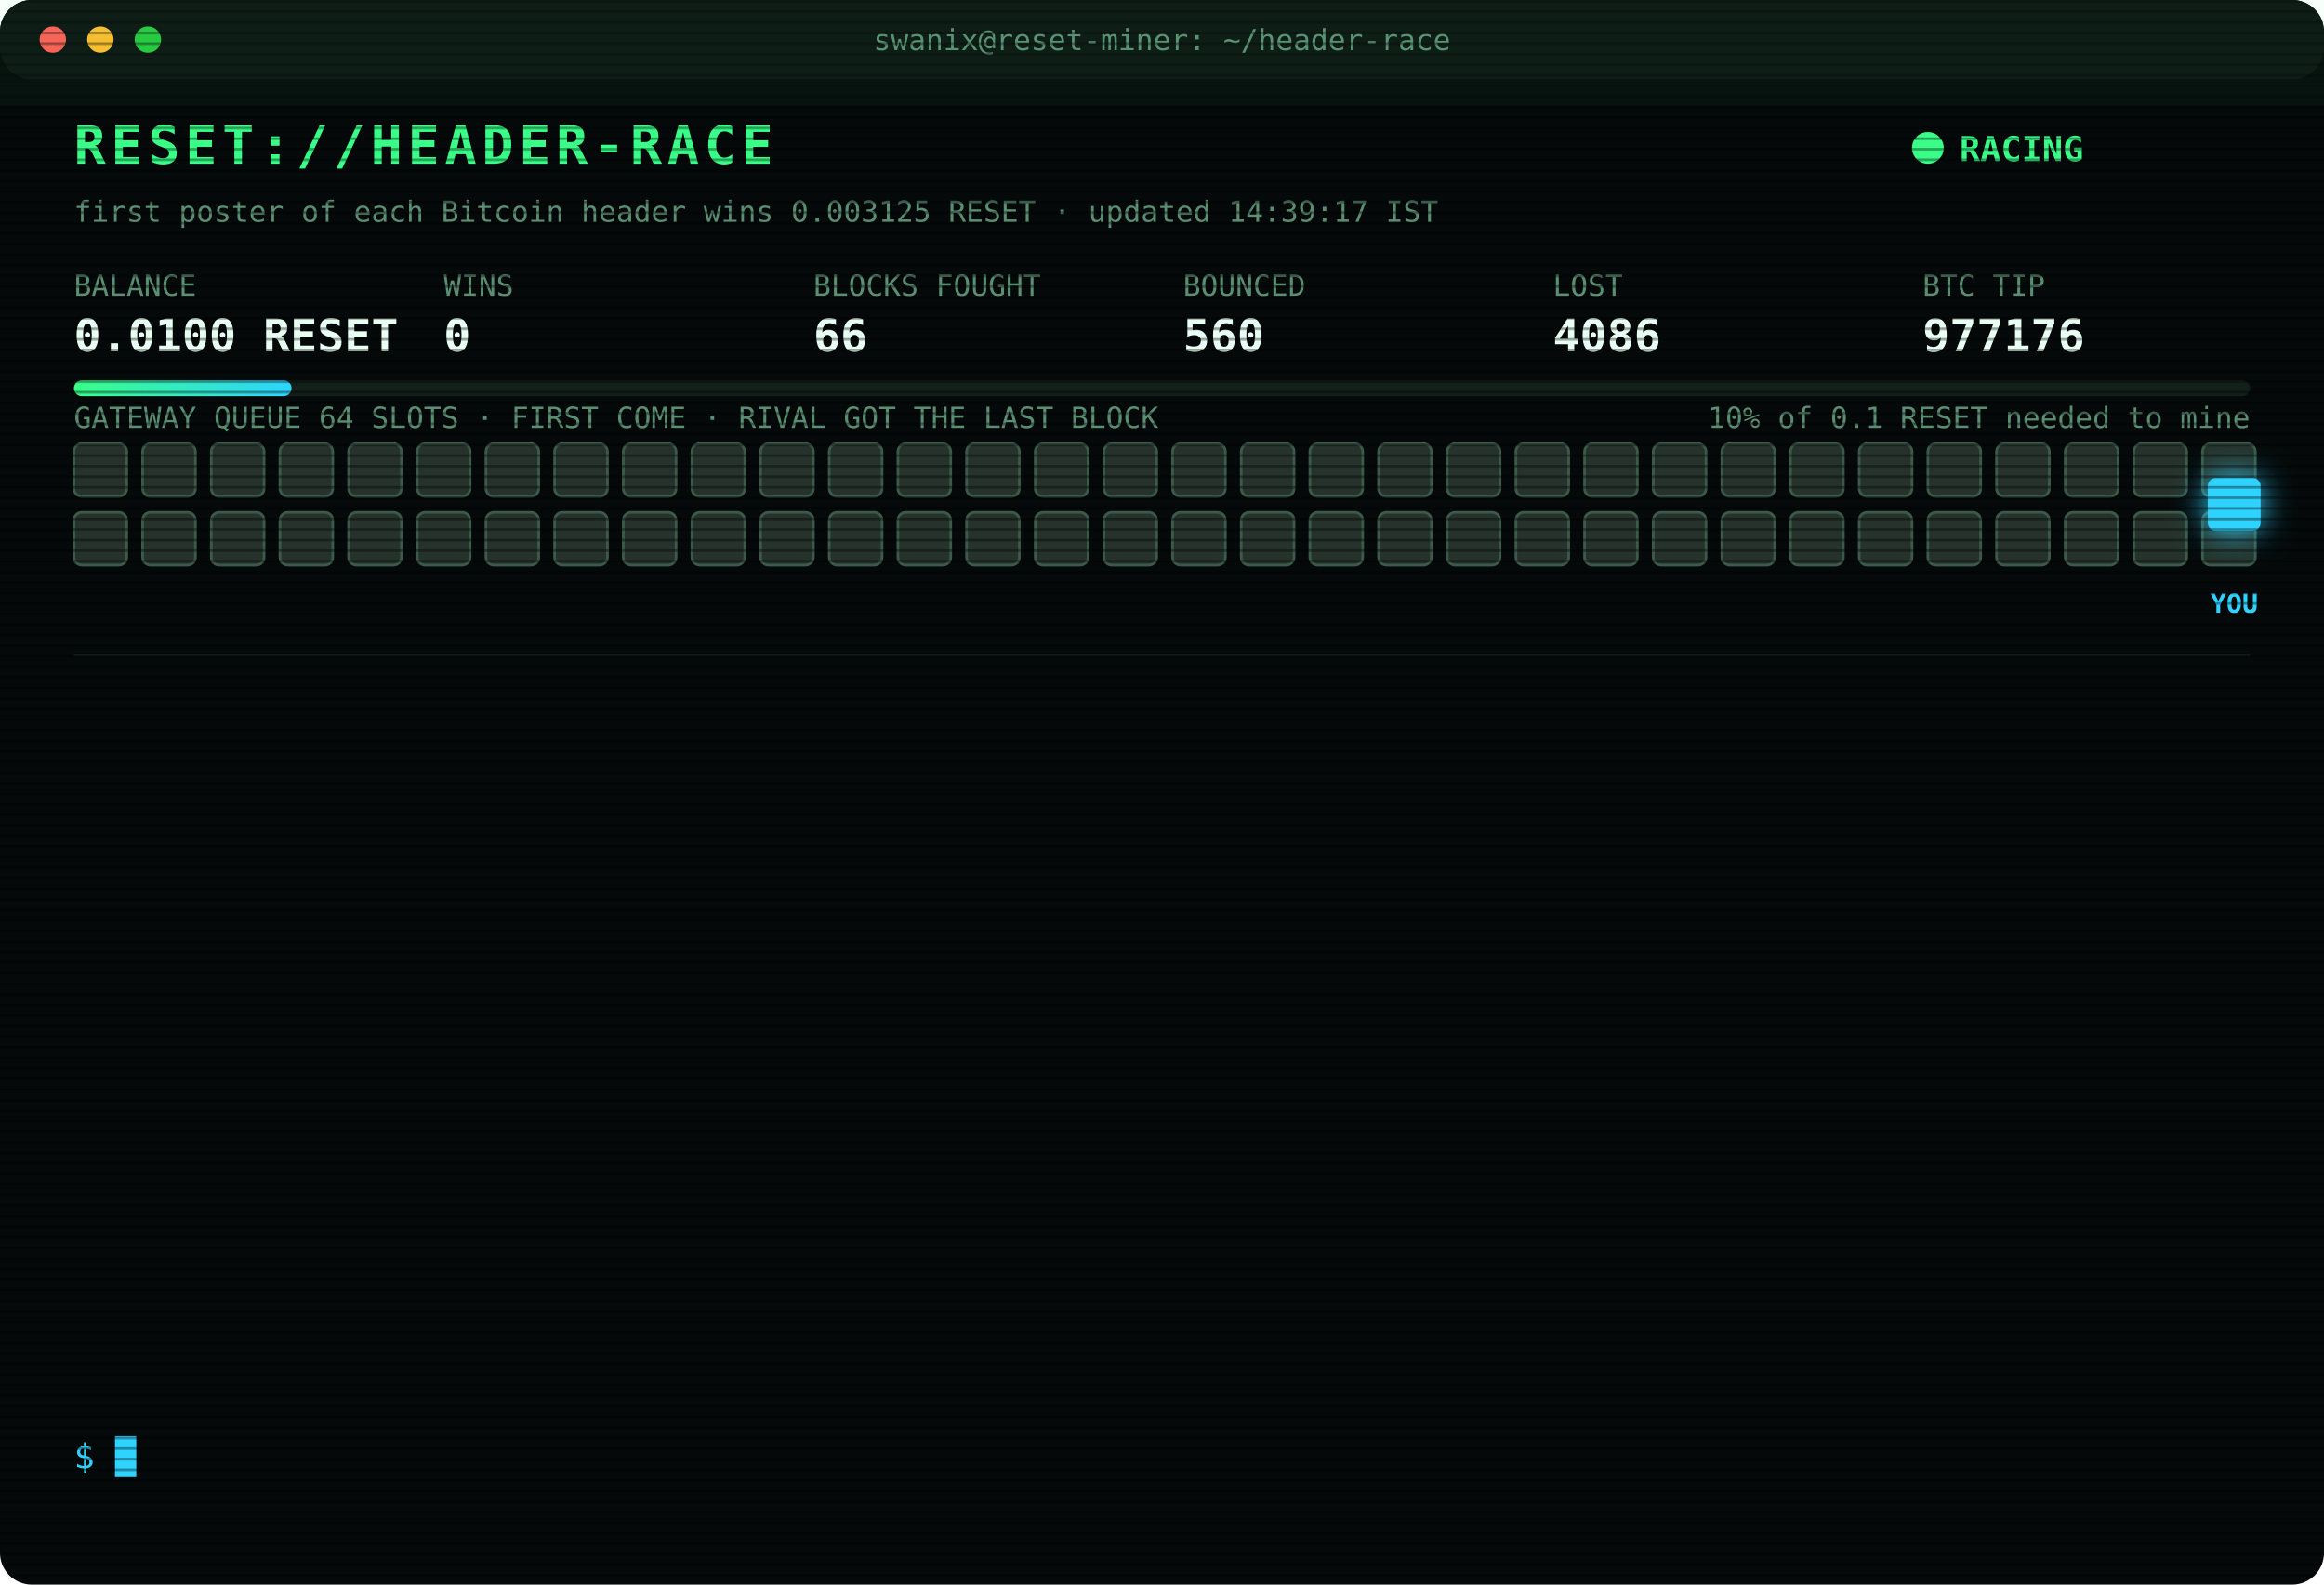
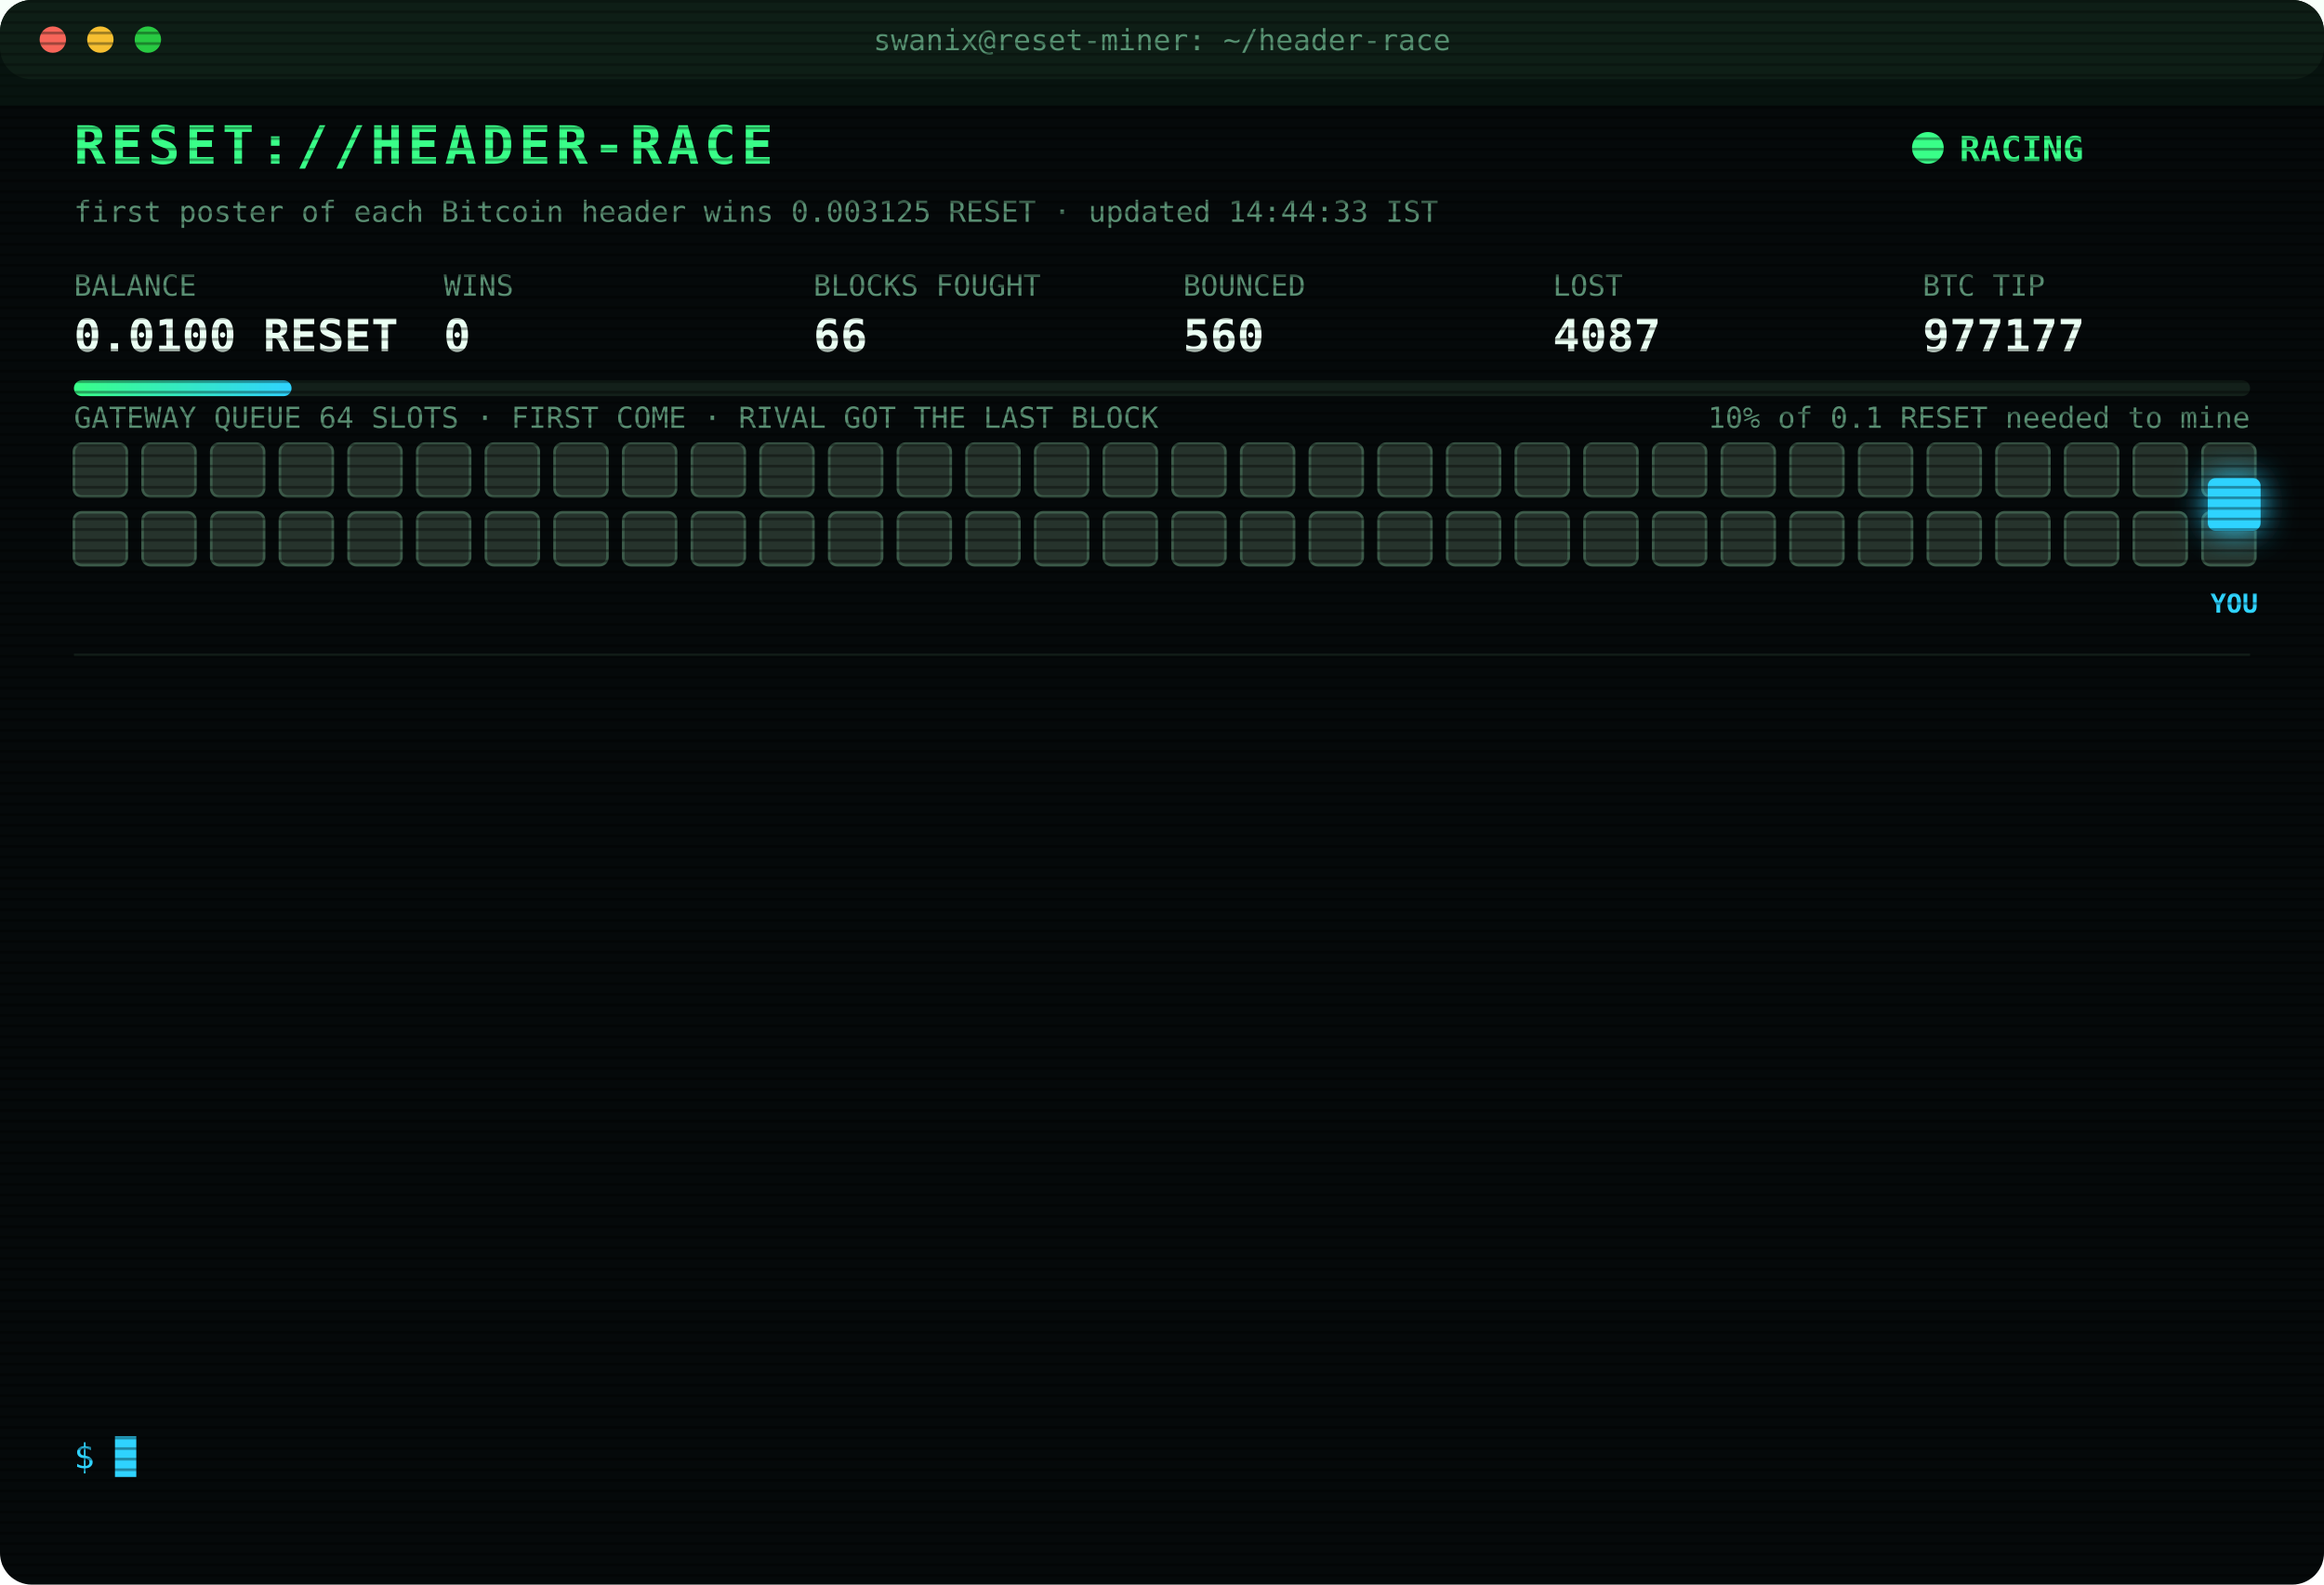
<svg xmlns="http://www.w3.org/2000/svg" width="880" height="600" viewBox="0 0 880 600" font-family="ui-monospace,SFMono-Regular,Menlo,Consolas,monospace">
  <style>
text{font-size:13px;fill:#7CFFB2}
.title{font-size:20px;font-weight:700;fill:#39FF88;letter-spacing:2px;animation:glitch 3s infinite steps(1)}
.sub{fill:#2fd3ff}.k{fill:#5a8f73;font-size:11px}.v{font-size:17px;font-weight:700;fill:#eafff3}
.ts{fill:#3f6b56}.boot{fill:#2fd3ff}.dim{fill:#5a8f73}.bad{fill:#ff4d6d}.warn{fill:#ffd23f}.mag{fill:#ff5cf0}.win{fill:#39FF88;font-weight:700}
.tag{font-size:10px;fill:#2fd3ff;font-weight:700}
.rival{fill:#26332c;stroke:#3c5a49;animation:jam 1.2s infinite alternate}
.idle{fill:#141c18;stroke:#22302a;animation:breathe 4s infinite}
.me{fill:#2fd3ff;filter:drop-shadow(0 0 6px #2fd3ff)}
.hover{animation:nudge 1.1s infinite ease-in-out}.bounce{animation:kick 1.4s infinite}
.ln{opacity:0;animation:in .4s forwards}
.cur{animation:blink 1s infinite steps(1)}
.scan{animation:scan 6s infinite linear}
.led{animation:blink 1.4s infinite}
@keyframes in{from{opacity:0;transform:translateX(-6px)}to{opacity:1;transform:none}}
@keyframes blink{50%{opacity:0}}
@keyframes jam{to{fill:#33463b}}
@keyframes breathe{50%{opacity:.4}}
@keyframes nudge{50%{transform:translateX(-10px)}}
@keyframes kick{0%,100%{transform:none}30%{transform:translateX(-14px)}55%{transform:translateX(10px) translateY(-6px)}}
@keyframes glitch{0%,92%{transform:none}93%{transform:translateX(2px);fill:#ff4d6d}95%{transform:translateX(-2px);fill:#2fd3ff}97%{transform:none}}
@keyframes scan{from{transform:translateY(-40px)}to{transform:translateY(600px)}}
</style>
  <defs>
    <pattern id="sl" width="4" height="4" patternUnits="userSpaceOnUse">
      <rect width="4" height="1" fill="#000" opacity=".35" />
    </pattern>
    <linearGradient id="bar">
      <stop offset="0" stop-color="#39FF88" />
      <stop offset="1" stop-color="#2fd3ff" />
    </linearGradient>
  </defs>
  <rect width="880" height="600" rx="12" fill="#05090a" />
  <rect width="880" height="30" rx="12" fill="#0d1512" />
  <circle cx="20" cy="15" r="5" fill="#ff5f57" />
  <circle cx="38" cy="15" r="5" fill="#febc2e" />
  <circle cx="56" cy="15" r="5" fill="#28c840" />
  <text x="440" y="19" text-anchor="middle" class="k">swanix@reset-miner: ~/header-race</text>
  <text x="28" y="62" class="title">RESET://HEADER-RACE</text>
  <circle class="led" cx="730" cy="56" r="6" fill="#39FF88" />
  <text x="742" y="61" class="win">RACING</text>
-   <text x="28" y="84" class="k">first poster of each Bitcoin header wins 0.003125 RESET · updated 14:39:17 IST</text>
+   <text x="28" y="84" class="k">first poster of each Bitcoin header wins 0.003125 RESET · updated 14:44:33 IST</text>
  <text x="28" y="112" class="k">BALANCE</text>
  <text x="28" y="133" class="v">0.0100 RESET</text>
  <text x="168" y="112" class="k">WINS</text>
  <text x="168" y="133" class="v">0</text>
  <text x="308" y="112" class="k">BLOCKS FOUGHT</text>
  <text x="308" y="133" class="v">66</text>
  <text x="448" y="112" class="k">BOUNCED</text>
  <text x="448" y="133" class="v">560</text>
  <text x="588" y="112" class="k">LOST</text>
-   <text x="588" y="133" class="v">4086</text>
+   <text x="588" y="133" class="v">4087</text>
  <text x="728" y="112" class="k">BTC TIP</text>
-   <text x="728" y="133" class="v">977176</text>
+   <text x="728" y="133" class="v">977177</text>
  <rect x="28" y="144" width="824" height="6" rx="3" fill="#13201a" />
  <rect x="28" y="144" width="82.4" height="6" rx="3" fill="url(#bar)" />
  <text x="852" y="162" text-anchor="end" class="k">10% of 0.1 RESET needed to mine</text>
  <text x="28" y="162" class="k">GATEWAY QUEUE 64 SLOTS · FIRST COME · RIVAL GOT THE LAST BLOCK</text>
  <rect class="rival" x="28" y="168" width="20" height="20" rx="3" style="animation-delay:0.00s" />
  <rect class="rival" x="54" y="168" width="20" height="20" rx="3" style="animation-delay:0.05s" />
  <rect class="rival" x="80" y="168" width="20" height="20" rx="3" style="animation-delay:0.10s" />
  <rect class="rival" x="106" y="168" width="20" height="20" rx="3" style="animation-delay:0.15s" />
  <rect class="rival" x="132" y="168" width="20" height="20" rx="3" style="animation-delay:0.20s" />
  <rect class="rival" x="158" y="168" width="20" height="20" rx="3" style="animation-delay:0.25s" />
  <rect class="rival" x="184" y="168" width="20" height="20" rx="3" style="animation-delay:0.30s" />
  <rect class="rival" x="210" y="168" width="20" height="20" rx="3" style="animation-delay:0.35s" />
  <rect class="rival" x="236" y="168" width="20" height="20" rx="3" style="animation-delay:0.40s" />
  <rect class="rival" x="262" y="168" width="20" height="20" rx="3" style="animation-delay:0.45s" />
  <rect class="rival" x="288" y="168" width="20" height="20" rx="3" style="animation-delay:0.50s" />
  <rect class="rival" x="314" y="168" width="20" height="20" rx="3" style="animation-delay:0.55s" />
  <rect class="rival" x="340" y="168" width="20" height="20" rx="3" style="animation-delay:0.60s" />
  <rect class="rival" x="366" y="168" width="20" height="20" rx="3" style="animation-delay:0.65s" />
  <rect class="rival" x="392" y="168" width="20" height="20" rx="3" style="animation-delay:0.70s" />
  <rect class="rival" x="418" y="168" width="20" height="20" rx="3" style="animation-delay:0.75s" />
  <rect class="rival" x="444" y="168" width="20" height="20" rx="3" style="animation-delay:0.80s" />
  <rect class="rival" x="470" y="168" width="20" height="20" rx="3" style="animation-delay:0.85s" />
  <rect class="rival" x="496" y="168" width="20" height="20" rx="3" style="animation-delay:0.90s" />
  <rect class="rival" x="522" y="168" width="20" height="20" rx="3" style="animation-delay:0.95s" />
  <rect class="rival" x="548" y="168" width="20" height="20" rx="3" style="animation-delay:1.00s" />
  <rect class="rival" x="574" y="168" width="20" height="20" rx="3" style="animation-delay:1.05s" />
  <rect class="rival" x="600" y="168" width="20" height="20" rx="3" style="animation-delay:1.10s" />
  <rect class="rival" x="626" y="168" width="20" height="20" rx="3" style="animation-delay:1.15s" />
  <rect class="rival" x="652" y="168" width="20" height="20" rx="3" style="animation-delay:1.20s" />
  <rect class="rival" x="678" y="168" width="20" height="20" rx="3" style="animation-delay:1.25s" />
  <rect class="rival" x="704" y="168" width="20" height="20" rx="3" style="animation-delay:1.30s" />
  <rect class="rival" x="730" y="168" width="20" height="20" rx="3" style="animation-delay:1.35s" />
  <rect class="rival" x="756" y="168" width="20" height="20" rx="3" style="animation-delay:1.40s" />
  <rect class="rival" x="782" y="168" width="20" height="20" rx="3" style="animation-delay:1.45s" />
  <rect class="rival" x="808" y="168" width="20" height="20" rx="3" style="animation-delay:1.50s" />
  <rect class="rival" x="834" y="168" width="20" height="20" rx="3" style="animation-delay:1.55s" />
  <rect class="rival" x="28" y="194" width="20" height="20" rx="3" style="animation-delay:1.60s" />
  <rect class="rival" x="54" y="194" width="20" height="20" rx="3" style="animation-delay:1.65s" />
  <rect class="rival" x="80" y="194" width="20" height="20" rx="3" style="animation-delay:1.70s" />
  <rect class="rival" x="106" y="194" width="20" height="20" rx="3" style="animation-delay:1.75s" />
  <rect class="rival" x="132" y="194" width="20" height="20" rx="3" style="animation-delay:1.80s" />
  <rect class="rival" x="158" y="194" width="20" height="20" rx="3" style="animation-delay:1.85s" />
  <rect class="rival" x="184" y="194" width="20" height="20" rx="3" style="animation-delay:1.90s" />
  <rect class="rival" x="210" y="194" width="20" height="20" rx="3" style="animation-delay:1.95s" />
  <rect class="rival" x="236" y="194" width="20" height="20" rx="3" style="animation-delay:2.00s" />
  <rect class="rival" x="262" y="194" width="20" height="20" rx="3" style="animation-delay:2.05s" />
  <rect class="rival" x="288" y="194" width="20" height="20" rx="3" style="animation-delay:2.10s" />
  <rect class="rival" x="314" y="194" width="20" height="20" rx="3" style="animation-delay:2.15s" />
  <rect class="rival" x="340" y="194" width="20" height="20" rx="3" style="animation-delay:2.20s" />
  <rect class="rival" x="366" y="194" width="20" height="20" rx="3" style="animation-delay:2.25s" />
  <rect class="rival" x="392" y="194" width="20" height="20" rx="3" style="animation-delay:2.30s" />
  <rect class="rival" x="418" y="194" width="20" height="20" rx="3" style="animation-delay:2.35s" />
  <rect class="rival" x="444" y="194" width="20" height="20" rx="3" style="animation-delay:2.40s" />
  <rect class="rival" x="470" y="194" width="20" height="20" rx="3" style="animation-delay:2.45s" />
  <rect class="rival" x="496" y="194" width="20" height="20" rx="3" style="animation-delay:2.50s" />
  <rect class="rival" x="522" y="194" width="20" height="20" rx="3" style="animation-delay:2.55s" />
  <rect class="rival" x="548" y="194" width="20" height="20" rx="3" style="animation-delay:2.60s" />
  <rect class="rival" x="574" y="194" width="20" height="20" rx="3" style="animation-delay:2.65s" />
  <rect class="rival" x="600" y="194" width="20" height="20" rx="3" style="animation-delay:2.70s" />
  <rect class="rival" x="626" y="194" width="20" height="20" rx="3" style="animation-delay:2.75s" />
  <rect class="rival" x="652" y="194" width="20" height="20" rx="3" style="animation-delay:2.80s" />
  <rect class="rival" x="678" y="194" width="20" height="20" rx="3" style="animation-delay:2.85s" />
  <rect class="rival" x="704" y="194" width="20" height="20" rx="3" style="animation-delay:2.90s" />
  <rect class="rival" x="730" y="194" width="20" height="20" rx="3" style="animation-delay:2.95s" />
  <rect class="rival" x="756" y="194" width="20" height="20" rx="3" style="animation-delay:3.00s" />
  <rect class="rival" x="782" y="194" width="20" height="20" rx="3" style="animation-delay:3.05s" />
  <rect class="rival" x="808" y="194" width="20" height="20" rx="3" style="animation-delay:3.10s" />
  <rect class="rival" x="834" y="194" width="20" height="20" rx="3" style="animation-delay:3.15s" />
  <g class="hover">
    <rect class="me" x="836" y="181" width="20" height="20" rx="3" />
    <text class="tag" x="846" y="232" text-anchor="middle">YOU</text>
  </g>
  <line x1="28" x2="852" y1="248" y2="248" stroke="#13201a" />
  <g class="ln" style="animation-delay:0.40s">
-     <text x="28" y="270" class="ts">12:53:42</text>
-     <text x="104" y="270" class="bad">[LOST] #977165 taken by a rival miner</text>
+     <text x="28" y="270" class="ts">13:06:53</text>
+     <text x="104" y="270" class="bad">[LOST] #977167 taken by a rival miner</text>
  </g>
  <g class="ln" style="animation-delay:0.65s">
-     <text x="28" y="292" class="ts">13:06:53</text>
-     <text x="104" y="292" class="bad">[LOST] #977167 taken by a rival miner</text>
+     <text x="28" y="292" class="ts">13:08:09</text>
+     <text x="104" y="292" class="bad">[LOST] #977168 taken by a rival miner</text>
  </g>
  <g class="ln" style="animation-delay:0.90s">
-     <text x="28" y="314" class="ts">13:08:09</text>
-     <text x="104" y="314" class="bad">[LOST] #977168 taken by a rival miner</text>
+     <text x="28" y="314" class="ts">13:13:55</text>
+     <text x="104" y="314" class="bad">[LOST] #977169 taken by a rival miner</text>
  </g>
  <g class="ln" style="animation-delay:1.15s">
-     <text x="28" y="336" class="ts">13:13:55</text>
-     <text x="104" y="336" class="bad">[LOST] #977169 taken by a rival miner</text>
+     <text x="28" y="336" class="ts">13:20:06</text>
+     <text x="104" y="336" class="bad">[LOST] #977170 taken by a rival miner</text>
  </g>
  <g class="ln" style="animation-delay:1.40s">
-     <text x="28" y="358" class="ts">13:20:06</text>
-     <text x="104" y="358" class="bad">[LOST] #977170 taken by a rival miner</text>
+     <text x="28" y="358" class="ts">13:25:44</text>
+     <text x="104" y="358" class="bad">[LOST] #977171 taken by a rival miner</text>
  </g>
  <g class="ln" style="animation-delay:1.65s">
-     <text x="28" y="380" class="ts">13:25:44</text>
-     <text x="104" y="380" class="bad">[LOST] #977171 taken by a rival miner</text>
+     <text x="28" y="380" class="ts">13:40:46</text>
+     <text x="104" y="380" class="dim">[STINT END] calls 769 · wins 0</text>
  </g>
  <g class="ln" style="animation-delay:1.90s">
-     <text x="28" y="402" class="ts">13:40:46</text>
-     <text x="104" y="402" class="dim">[STINT END] calls 769 · wins 0</text>
+     <text x="28" y="402" class="ts">13:45:24</text>
+     <text x="104" y="402" class="boot">[BOOT] racer v3 online · 3 feeds · stint 340m</text>
  </g>
  <g class="ln" style="animation-delay:2.15s">
-     <text x="28" y="424" class="ts">13:45:24</text>
-     <text x="104" y="424" class="boot">[BOOT] racer v3 online · 3 feeds · stint 340m</text>
+     <text x="28" y="424" class="ts">13:47:32</text>
+     <text x="104" y="424" class="bad">[LOST] #977172 taken by a rival miner</text>
  </g>
  <g class="ln" style="animation-delay:2.40s">
-     <text x="28" y="446" class="ts">13:47:32</text>
-     <text x="104" y="446" class="bad">[LOST] #977172 taken by a rival miner</text>
+     <text x="28" y="446" class="ts">13:48:17</text>
+     <text x="104" y="446" class="bad">[LOST] #977173 taken by a rival miner</text>
  </g>
  <g class="ln" style="animation-delay:2.65s">
-     <text x="28" y="468" class="ts">13:48:17</text>
-     <text x="104" y="468" class="bad">[LOST] #977173 taken by a rival miner</text>
+     <text x="28" y="468" class="ts">14:03:37</text>
+     <text x="104" y="468" class="bad">[LOST] #977174 taken by a rival miner</text>
  </g>
  <g class="ln" style="animation-delay:2.90s">
-     <text x="28" y="490" class="ts">14:03:37</text>
-     <text x="104" y="490" class="bad">[LOST] #977174 taken by a rival miner</text>
+     <text x="28" y="490" class="ts">14:23:00</text>
+     <text x="104" y="490" class="bad">[LOST] #977175 taken by a rival miner</text>
  </g>
  <g class="ln" style="animation-delay:3.15s">
-     <text x="28" y="512" class="ts">14:23:00</text>
-     <text x="104" y="512" class="bad">[LOST] #977175 taken by a rival miner</text>
+     <text x="28" y="512" class="ts">14:39:17</text>
+     <text x="104" y="512" class="bad">[LOST] #977176 taken by a rival miner</text>
  </g>
  <g class="ln" style="animation-delay:3.40s">
-     <text x="28" y="534" class="ts">14:39:17</text>
-     <text x="104" y="534" class="bad">[LOST] #977176 taken by a rival miner</text>
+     <text x="28" y="534" class="ts">14:44:33</text>
+     <text x="104" y="534" class="bad">[LOST] #977177 taken by a rival miner</text>
  </g>
  <text x="28" y="556" class="sub">$ <tspan class="cur">█</tspan>
  </text>
  <rect width="880" height="600" rx="12" fill="url(#sl)" pointer-events="none" />
  <rect class="scan" width="880" height="40" fill="#39FF88" opacity=".04" />
</svg>
